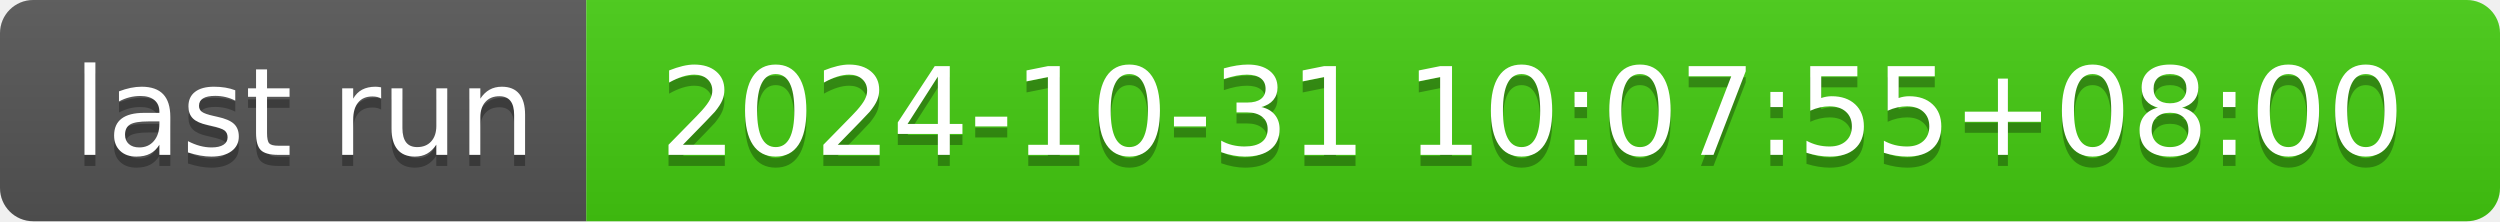
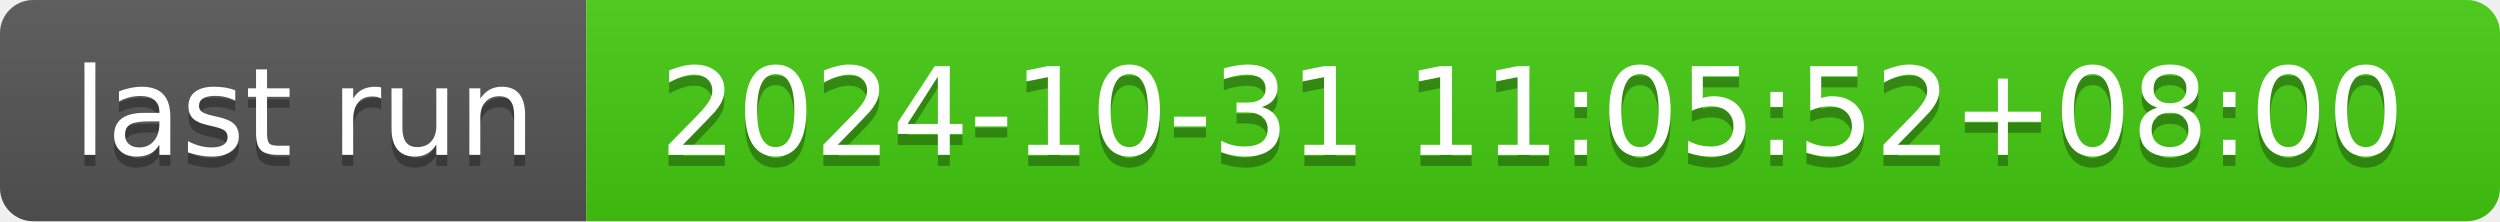
- <svg xmlns="http://www.w3.org/2000/svg" width="226" height="20" role="img" aria-label="last run: 2024-10-31 10:07:55+08:00">
+ <svg xmlns="http://www.w3.org/2000/svg" width="226" height="20" role="img" aria-label="last run: 2024-10-31 11:05:52+08:00">
  <linearGradient id="s" x2="0" y2="100%">
    <stop offset="0" stop-color="#bbb" stop-opacity=".1" />
    <stop offset="1" stop-opacity=".1" />
  </linearGradient>
  <clipPath id="r">
    <rect width="226" height="20" rx="3" fill="#fff" />
  </clipPath>
  <g clip-path="url(#r)">
    <rect width="53" height="20" fill="#555" />
    <rect x="53" width="173" height="20" fill="#4c1" />
    <rect width="226" height="20" fill="url(#s)" />
  </g>
  <g fill="#fff" text-anchor="middle" font-family="Verdana,Geneva,DejaVu Sans,sans-serif" text-rendering="geometricPrecision" font-size="110">
    <text aria-hidden="true" x="275" y="150" fill="#010101" fill-opacity=".3" transform="scale(.1)" textLength="430">last run</text>
    <text x="275" y="140" transform="scale(.1)" fill="#fff" textLength="430">last run</text>
-     <text aria-hidden="true" x="1385" y="150" fill="#010101" fill-opacity=".3" transform="scale(.1)" textLength="1630">2024-10-31 10:07:55+08:00</text>
-     <text x="1385" y="140" transform="scale(.1)" fill="#fff" textLength="1630">2024-10-31 10:07:55+08:00</text>
+     <text aria-hidden="true" x="1385" y="150" fill="#010101" fill-opacity=".3" transform="scale(.1)" textLength="1630">2024-10-31 11:05:52+08:00</text>
+     <text x="1385" y="140" transform="scale(.1)" fill="#fff" textLength="1630">2024-10-31 11:05:52+08:00</text>
  </g>
</svg>
